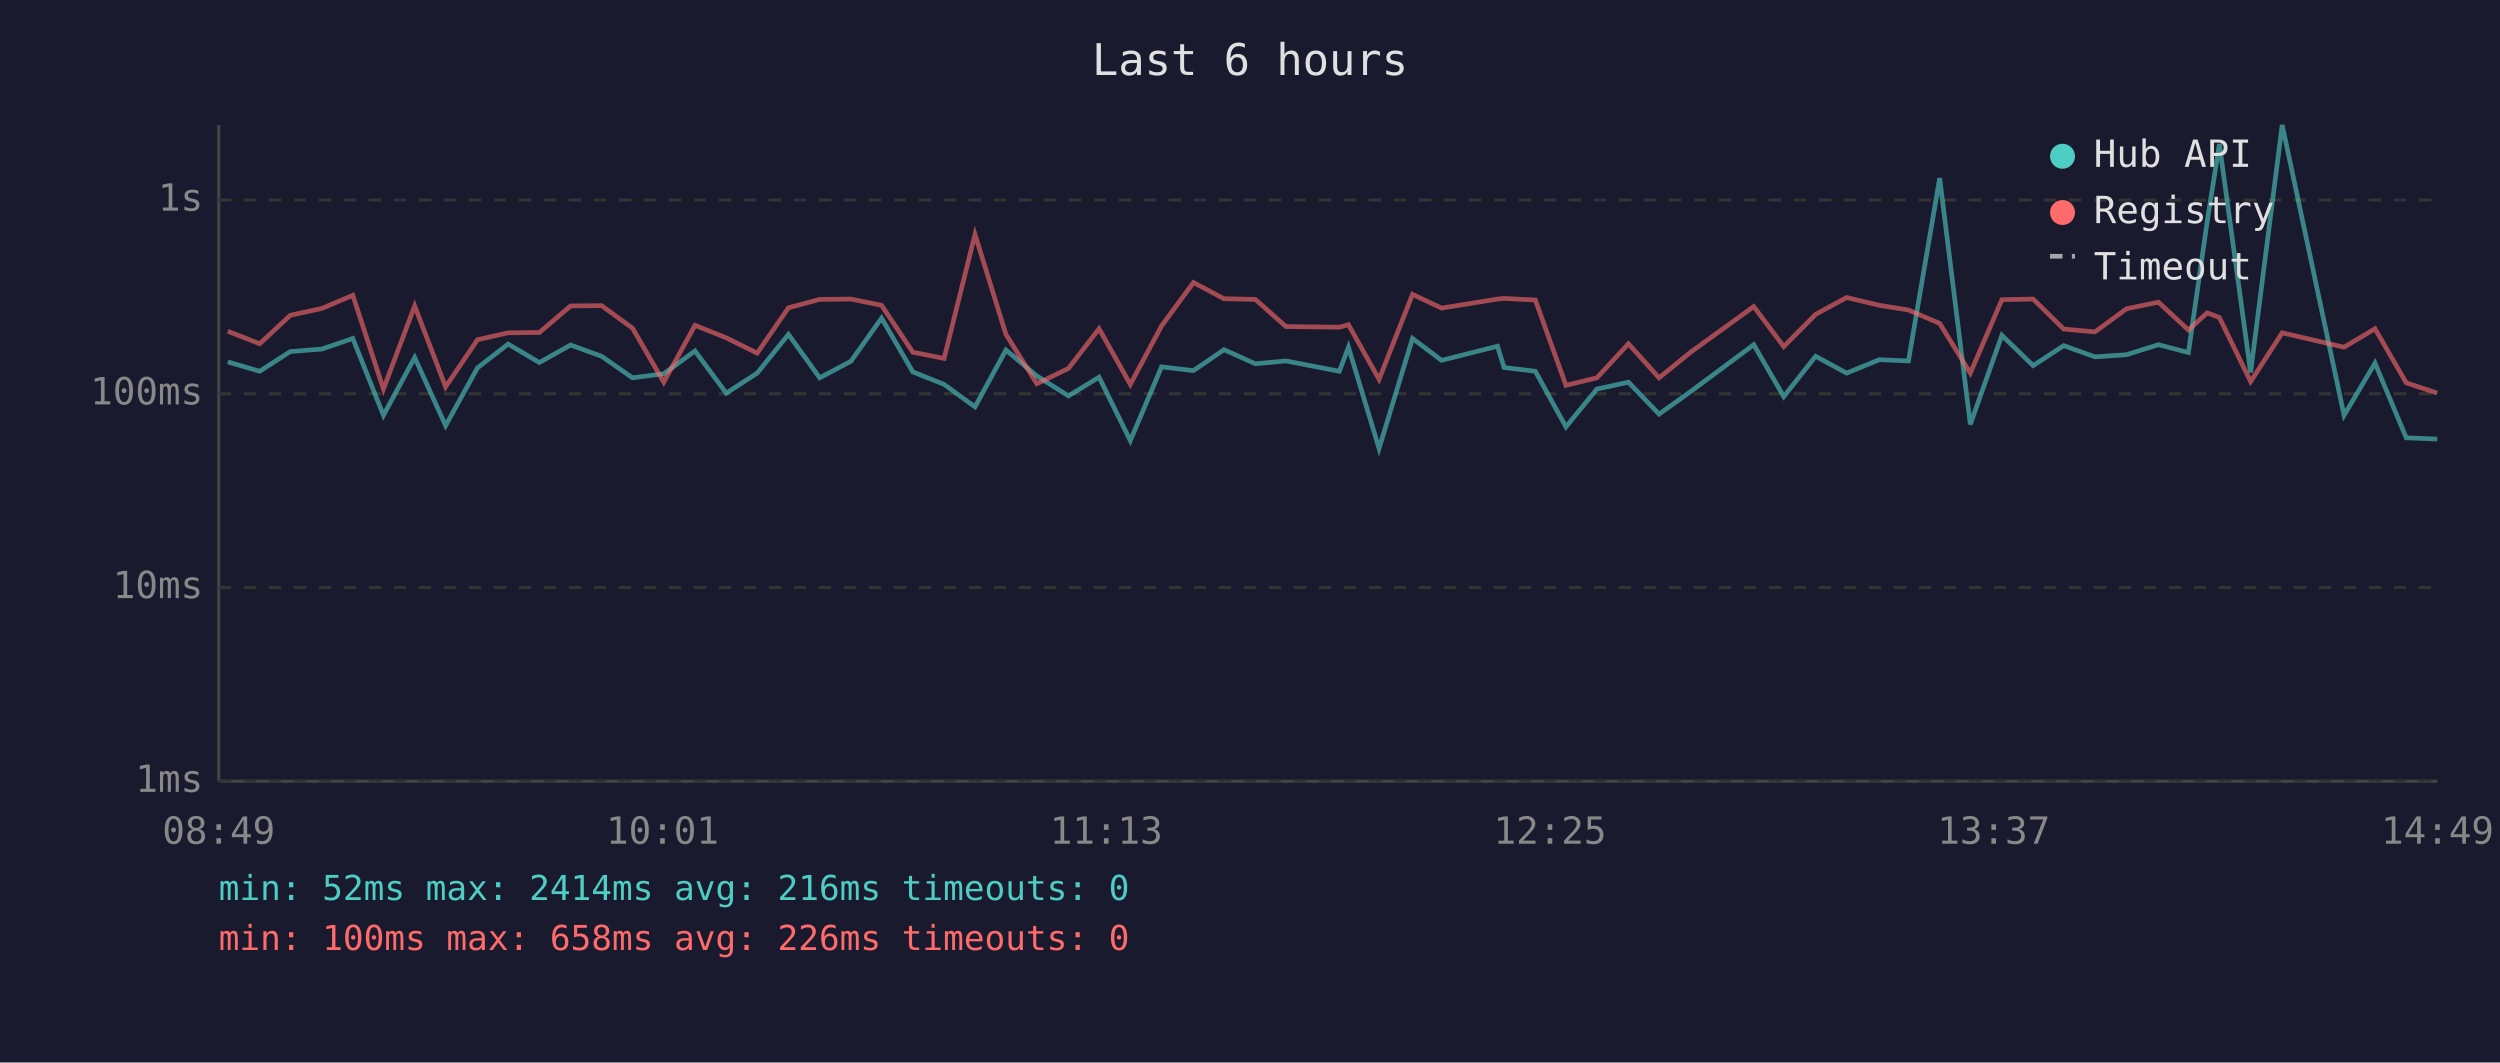
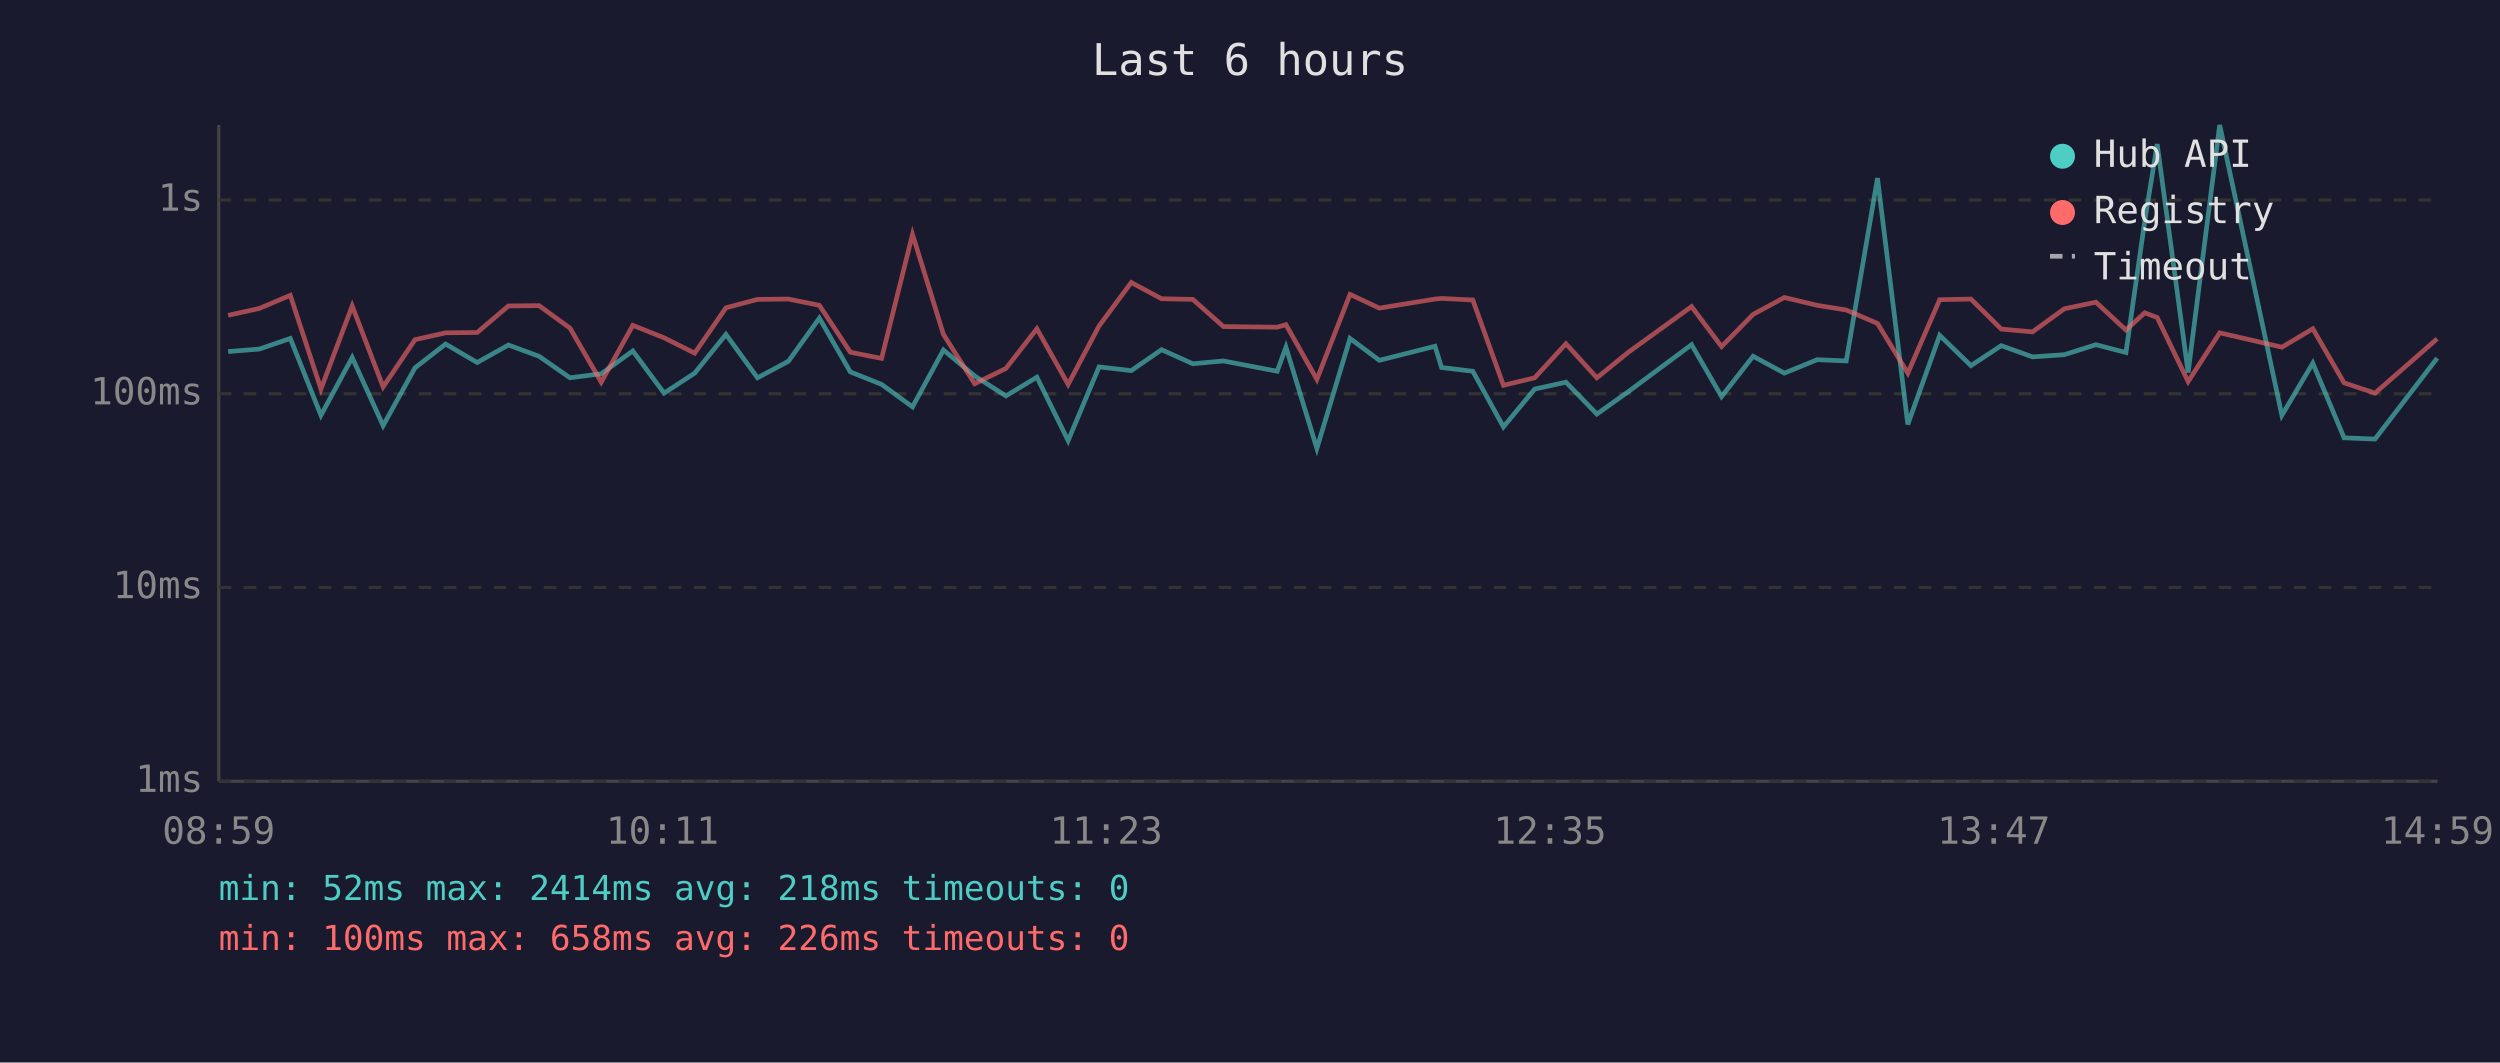
<svg xmlns="http://www.w3.org/2000/svg" viewBox="0 0 800 340" font-family="monospace" font-size="12">
  <rect width="800" height="340" fill="#1a1a2e" />
  <text x="400" y="24" fill="#e0e0e0" font-size="14" text-anchor="middle">Last 6 hours</text>
  <line x1="70" y1="40" x2="70" y2="250" stroke="#444" stroke-width="1" />
  <line x1="70" y1="250" x2="780" y2="250" stroke="#444" stroke-width="1" />
  <line x1="70" y1="250" x2="780" y2="250" stroke="#333" stroke-width="1" stroke-dasharray="4" />
  <text x="65" y="250" fill="#888" text-anchor="end" dominant-baseline="middle">1ms</text>
  <line x1="70" y1="188" x2="780" y2="188" stroke="#333" stroke-width="1" stroke-dasharray="4" />
  <text x="65" y="188" fill="#888" text-anchor="end" dominant-baseline="middle">10ms</text>
  <line x1="70" y1="126" x2="780" y2="126" stroke="#333" stroke-width="1" stroke-dasharray="4" />
  <text x="65" y="126" fill="#888" text-anchor="end" dominant-baseline="middle">100ms</text>
  <line x1="70" y1="64" x2="780" y2="64" stroke="#333" stroke-width="1" stroke-dasharray="4" />
  <text x="65" y="64" fill="#888" text-anchor="end" dominant-baseline="middle">1s</text>
-   <text x="70" y="270" fill="#888" text-anchor="middle">08:49</text>
-   <text x="212" y="270" fill="#888" text-anchor="middle">10:01</text>
-   <text x="354" y="270" fill="#888" text-anchor="middle">11:13</text>
-   <text x="496" y="270" fill="#888" text-anchor="middle">12:25</text>
-   <text x="638" y="270" fill="#888" text-anchor="middle">13:37</text>
-   <text x="780" y="270" fill="#888" text-anchor="middle">14:49</text>
-   <polyline points="72.9,115.8 83.1,118.8 92.9,112.5 103.0,111.7 112.9,108.3 122.7,132.9 132.7,114.4 142.6,136.2 152.8,117.7 162.6,110.1 172.6,116.0 182.6,110.4 192.5,114.0 202.4,120.9 212.4,119.6 222.4,112.3 232.4,125.8 242.3,119.4 252.3,107.0 262.3,120.9 272.3,115.6 282.1,101.8 292.1,119.0 302.1,123.0 312.0,130.2 321.9,112.0 331.8,120.3 341.9,126.7 351.7,120.7 361.7,141.0 371.7,117.4 381.9,118.6 391.7,111.9 401.7,116.4 411.5,115.5 428.6,118.8 431.5,111.1 441.3,143.5 452.0,108.3 461.3,115.3 479.2,110.8 481.3,117.6 491.3,118.8 501.1,136.6 511.0,124.5 521.1,122.3 530.9,132.5 541.0,125.3 561.2,110.3 570.8,126.9 581.0,114.0 590.9,119.4 601.4,115.1 610.7,115.5 620.7,57.0 630.5,135.8 640.6,107.3 650.6,117.0 660.4,110.6 670.4,114.2 680.5,113.5 690.7,110.3 700.3,112.8 706.3,70.9 710.2,46.1 720.2,119.2 730.3,40.0 750.1,132.9 760.0,116.2 770.0,140.1 779.9,140.5" fill="none" stroke="#4ecdc4" stroke-width="1.5" opacity="0.6" />
-   <polyline points="72.9,106.0 83.1,110.0 92.9,100.9 103.0,98.7 112.9,94.5 122.7,124.5 132.7,97.9 142.6,123.8 152.8,108.7 162.6,106.5 172.6,106.4 182.6,97.9 192.5,97.8 202.4,105.0 212.4,122.3 222.4,104.1 232.4,108.1 242.3,113.0 252.3,98.5 262.3,95.8 272.3,95.7 282.1,97.7 292.1,112.7 302.1,114.7 312.0,75.0 321.9,107.0 331.8,122.8 341.9,117.9 351.7,105.2 361.7,123.0 371.7,104.3 381.9,90.4 391.7,95.6 401.7,95.8 411.5,104.5 428.6,104.7 431.5,103.9 441.3,121.4 452.0,94.2 461.3,98.6 479.2,95.7 481.3,95.5 491.3,96.0 501.1,123.3 511.0,120.9 521.1,110.0 530.9,120.9 541.0,112.7 561.2,98.1 570.8,110.9 581.0,100.6 590.9,95.2 601.4,97.7 610.7,99.2 620.7,103.5 630.5,119.4 640.6,95.9 650.6,95.7 660.4,105.3 670.4,106.2 680.5,98.8 690.7,96.7 700.3,105.6 706.3,100.1 710.2,101.6 720.2,122.1 730.3,106.5 750.1,111.1 760.0,105.2 770.0,122.5 779.9,125.8" fill="none" stroke="#ff6b6b" stroke-width="1.5" opacity="0.6" />
+   <text x="70" y="270" fill="#888" text-anchor="middle">08:59</text>
+   <text x="212" y="270" fill="#888" text-anchor="middle">10:11</text>
+   <text x="354" y="270" fill="#888" text-anchor="middle">11:23</text>
+   <text x="496" y="270" fill="#888" text-anchor="middle">12:35</text>
+   <text x="638" y="270" fill="#888" text-anchor="middle">13:47</text>
+   <text x="780" y="270" fill="#888" text-anchor="middle">14:59</text>
+   <polyline points="73.0,112.5 83.0,111.7 92.9,108.3 102.7,132.9 112.7,114.4 122.6,136.2 132.8,117.7 142.6,110.1 152.7,116.0 162.7,110.4 172.5,114.0 182.4,120.9 192.4,119.6 202.5,112.3 212.5,125.8 222.3,119.4 232.3,107.0 242.4,120.9 252.3,115.6 262.2,101.8 272.1,119.0 282.1,123.0 292.0,130.2 301.9,112.0 311.9,120.3 321.9,126.7 331.8,120.7 341.8,141.0 351.7,117.4 362.0,118.6 371.7,111.9 381.7,116.4 391.5,115.5 408.7,118.8 411.5,111.1 421.4,143.5 432.0,108.3 441.4,115.3 459.2,110.8 461.3,117.6 471.3,118.8 481.1,136.6 491.1,124.5 501.1,122.3 511.0,132.5 521.1,125.3 541.3,110.3 550.9,126.9 561.0,114.0 571.0,119.4 581.5,115.1 590.8,115.5 600.8,57.0 610.5,135.8 620.7,107.3 630.7,117.0 640.4,110.6 650.4,114.2 660.6,113.5 670.7,110.3 680.3,112.8 686.3,70.9 690.3,46.1 700.2,119.2 710.3,40.0 730.2,132.9 740.1,116.2 750.1,140.1 760.0,140.5 779.9,114.6" fill="none" stroke="#4ecdc4" stroke-width="1.5" opacity="0.6" />
+   <polyline points="73.0,100.9 83.0,98.7 92.9,94.5 102.7,124.5 112.7,97.9 122.6,123.8 132.8,108.7 142.6,106.5 152.7,106.4 162.7,97.9 172.5,97.8 182.4,105.0 192.4,122.3 202.5,104.1 212.5,108.1 222.3,113.0 232.3,98.5 242.4,95.8 252.3,95.7 262.2,97.7 272.1,112.7 282.1,114.7 292.0,75.0 301.9,107.0 311.9,122.8 321.9,117.9 331.8,105.2 341.8,123.0 351.7,104.3 362.0,90.4 371.7,95.6 381.7,95.8 391.5,104.5 408.7,104.7 411.5,103.9 421.4,121.4 432.0,94.2 441.4,98.6 459.2,95.7 461.3,95.5 471.3,96.0 481.1,123.3 491.1,120.9 501.1,110.0 511.0,120.9 521.1,112.7 541.3,98.1 550.9,110.9 561.0,100.6 571.0,95.2 581.5,97.7 590.8,99.2 600.8,103.5 610.5,119.4 620.7,95.9 630.7,95.7 640.4,105.3 650.4,106.2 660.6,98.8 670.7,96.7 680.3,105.6 686.3,100.1 690.3,101.6 700.2,122.1 710.3,106.5 730.2,111.1 740.1,105.2 750.1,122.5 760.0,125.8 779.9,108.4" fill="none" stroke="#ff6b6b" stroke-width="1.5" opacity="0.6" />
  <circle cx="660" cy="50" r="4" fill="#4ecdc4" />
  <text x="670" y="50" fill="#e0e0e0" dominant-baseline="middle">Hub API</text>
  <circle cx="660" cy="68" r="4" fill="#ff6b6b" />
  <text x="670" y="68" fill="#e0e0e0" dominant-baseline="middle">Registry</text>
  <line x1="656" y1="82" x2="664" y2="82" stroke="#e0e0e0" stroke-width="1.5" stroke-dasharray="4,3" opacity="0.7" />
  <text x="670" y="86" fill="#e0e0e0" dominant-baseline="middle">Timeout</text>
-   <text x="70" y="288" fill="#4ecdc4" font-size="11">min: 52ms  max: 2414ms  avg: 216ms  timeouts: 0</text>
+   <text x="70" y="288" fill="#4ecdc4" font-size="11">min: 52ms  max: 2414ms  avg: 218ms  timeouts: 0</text>
  <text x="70" y="304" fill="#ff6b6b" font-size="11">min: 100ms  max: 658ms  avg: 226ms  timeouts: 0</text>
</svg>
